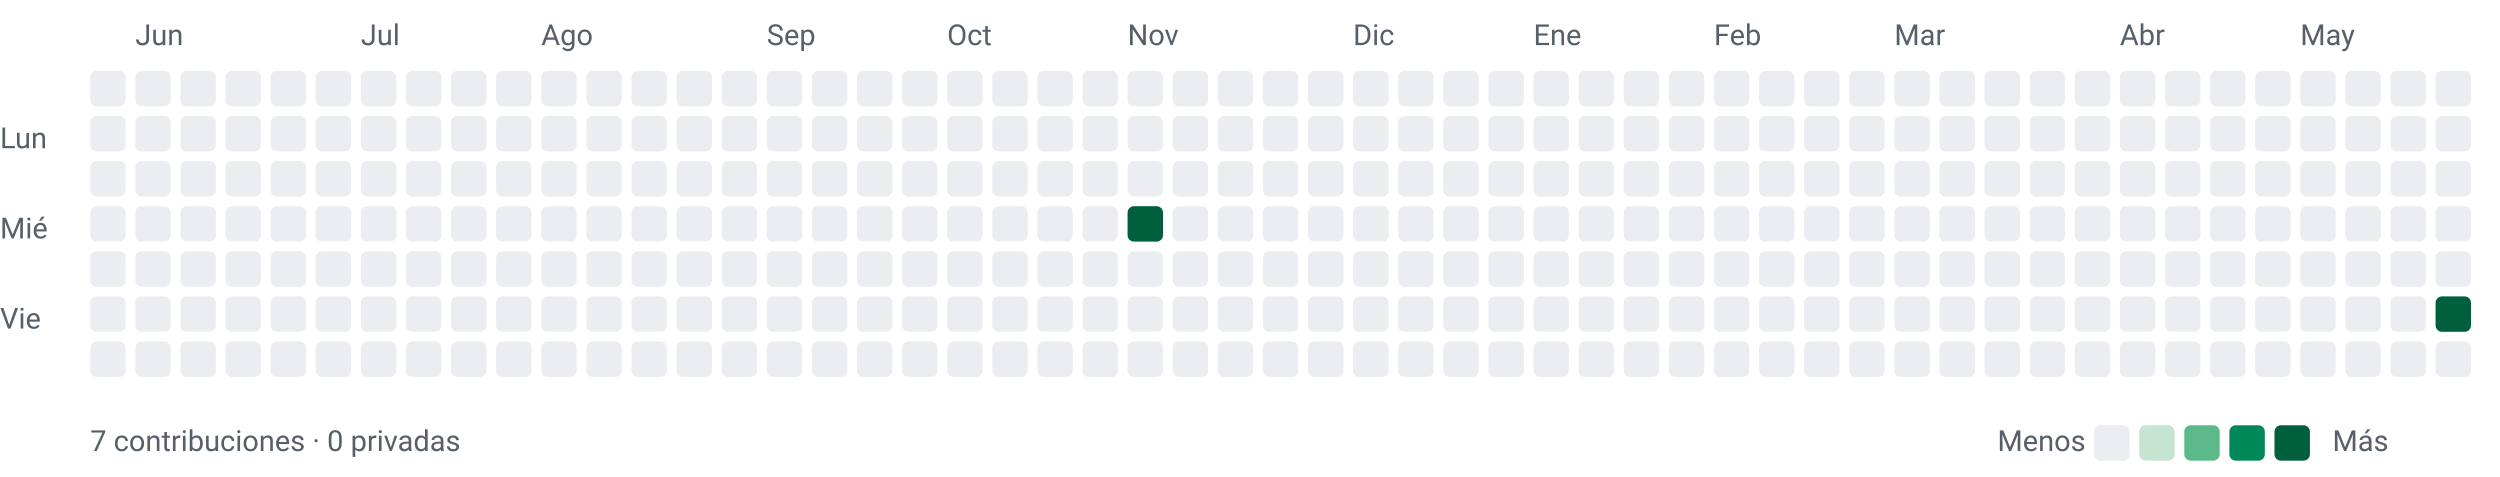
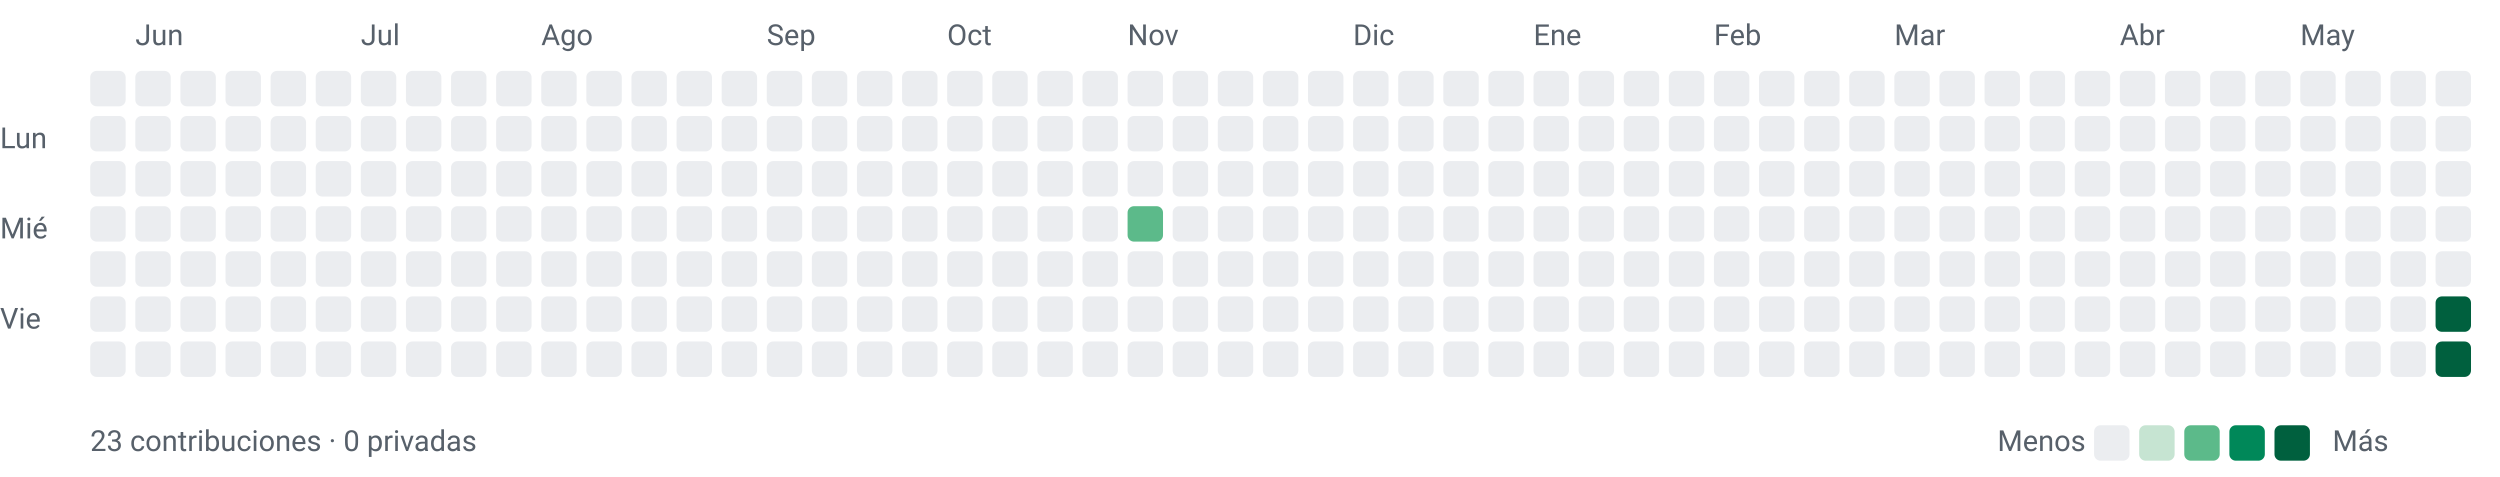
<svg xmlns="http://www.w3.org/2000/svg" width="776" height="148" viewBox="0 0 776 148" role="img" aria-labelledby="title desc">
  <style>text{font-family:-apple-system,BlinkMacSystemFont,"Segoe UI",Roboto,sans-serif;font-size:9px;fill:#57606a}</style>
  <text x="42" y="14">Jun</text>
  <text x="112" y="14">Jul</text>
  <text x="168" y="14">Ago</text>
  <text x="238" y="14">Sep</text>
  <text x="294" y="14">Oct</text>
  <text x="350" y="14">Nov</text>
  <text x="420" y="14">Dic</text>
  <text x="476" y="14">Ene</text>
  <text x="532" y="14">Feb</text>
  <text x="588" y="14">Mar</text>
  <text x="658" y="14">Abr</text>
  <text x="714" y="14">May</text>
  <text x="0" y="46">Lun</text>
  <text x="0" y="74">Mié</text>
  <text x="0" y="102">Vie</text>
  <rect x="28" y="22" width="11" height="11" rx="2" ry="2" fill="#ebedf0" />
  <rect x="28" y="36" width="11" height="11" rx="2" ry="2" fill="#ebedf0" />
  <rect x="28" y="50" width="11" height="11" rx="2" ry="2" fill="#ebedf0" />
  <rect x="28" y="64" width="11" height="11" rx="2" ry="2" fill="#ebedf0" />
  <rect x="28" y="78" width="11" height="11" rx="2" ry="2" fill="#ebedf0" />
  <rect x="28" y="92" width="11" height="11" rx="2" ry="2" fill="#ebedf0" />
  <rect x="28" y="106" width="11" height="11" rx="2" ry="2" fill="#ebedf0" />
  <rect x="42" y="22" width="11" height="11" rx="2" ry="2" fill="#ebedf0" />
  <rect x="42" y="36" width="11" height="11" rx="2" ry="2" fill="#ebedf0" />
  <rect x="42" y="50" width="11" height="11" rx="2" ry="2" fill="#ebedf0" />
  <rect x="42" y="64" width="11" height="11" rx="2" ry="2" fill="#ebedf0" />
  <rect x="42" y="78" width="11" height="11" rx="2" ry="2" fill="#ebedf0" />
  <rect x="42" y="92" width="11" height="11" rx="2" ry="2" fill="#ebedf0" />
  <rect x="42" y="106" width="11" height="11" rx="2" ry="2" fill="#ebedf0" />
  <rect x="56" y="22" width="11" height="11" rx="2" ry="2" fill="#ebedf0" />
  <rect x="56" y="36" width="11" height="11" rx="2" ry="2" fill="#ebedf0" />
  <rect x="56" y="50" width="11" height="11" rx="2" ry="2" fill="#ebedf0" />
  <rect x="56" y="64" width="11" height="11" rx="2" ry="2" fill="#ebedf0" />
  <rect x="56" y="78" width="11" height="11" rx="2" ry="2" fill="#ebedf0" />
  <rect x="56" y="92" width="11" height="11" rx="2" ry="2" fill="#ebedf0" />
  <rect x="56" y="106" width="11" height="11" rx="2" ry="2" fill="#ebedf0" />
  <rect x="70" y="22" width="11" height="11" rx="2" ry="2" fill="#ebedf0" />
  <rect x="70" y="36" width="11" height="11" rx="2" ry="2" fill="#ebedf0" />
  <rect x="70" y="50" width="11" height="11" rx="2" ry="2" fill="#ebedf0" />
  <rect x="70" y="64" width="11" height="11" rx="2" ry="2" fill="#ebedf0" />
  <rect x="70" y="78" width="11" height="11" rx="2" ry="2" fill="#ebedf0" />
  <rect x="70" y="92" width="11" height="11" rx="2" ry="2" fill="#ebedf0" />
  <rect x="70" y="106" width="11" height="11" rx="2" ry="2" fill="#ebedf0" />
  <rect x="84" y="22" width="11" height="11" rx="2" ry="2" fill="#ebedf0" />
  <rect x="84" y="36" width="11" height="11" rx="2" ry="2" fill="#ebedf0" />
  <rect x="84" y="50" width="11" height="11" rx="2" ry="2" fill="#ebedf0" />
  <rect x="84" y="64" width="11" height="11" rx="2" ry="2" fill="#ebedf0" />
  <rect x="84" y="78" width="11" height="11" rx="2" ry="2" fill="#ebedf0" />
  <rect x="84" y="92" width="11" height="11" rx="2" ry="2" fill="#ebedf0" />
  <rect x="84" y="106" width="11" height="11" rx="2" ry="2" fill="#ebedf0" />
  <rect x="98" y="22" width="11" height="11" rx="2" ry="2" fill="#ebedf0" />
  <rect x="98" y="36" width="11" height="11" rx="2" ry="2" fill="#ebedf0" />
  <rect x="98" y="50" width="11" height="11" rx="2" ry="2" fill="#ebedf0" />
  <rect x="98" y="64" width="11" height="11" rx="2" ry="2" fill="#ebedf0" />
  <rect x="98" y="78" width="11" height="11" rx="2" ry="2" fill="#ebedf0" />
  <rect x="98" y="92" width="11" height="11" rx="2" ry="2" fill="#ebedf0" />
  <rect x="98" y="106" width="11" height="11" rx="2" ry="2" fill="#ebedf0" />
  <rect x="112" y="22" width="11" height="11" rx="2" ry="2" fill="#ebedf0" />
  <rect x="112" y="36" width="11" height="11" rx="2" ry="2" fill="#ebedf0" />
  <rect x="112" y="50" width="11" height="11" rx="2" ry="2" fill="#ebedf0" />
  <rect x="112" y="64" width="11" height="11" rx="2" ry="2" fill="#ebedf0" />
  <rect x="112" y="78" width="11" height="11" rx="2" ry="2" fill="#ebedf0" />
  <rect x="112" y="92" width="11" height="11" rx="2" ry="2" fill="#ebedf0" />
  <rect x="112" y="106" width="11" height="11" rx="2" ry="2" fill="#ebedf0" />
  <rect x="126" y="22" width="11" height="11" rx="2" ry="2" fill="#ebedf0" />
  <rect x="126" y="36" width="11" height="11" rx="2" ry="2" fill="#ebedf0" />
  <rect x="126" y="50" width="11" height="11" rx="2" ry="2" fill="#ebedf0" />
  <rect x="126" y="64" width="11" height="11" rx="2" ry="2" fill="#ebedf0" />
  <rect x="126" y="78" width="11" height="11" rx="2" ry="2" fill="#ebedf0" />
  <rect x="126" y="92" width="11" height="11" rx="2" ry="2" fill="#ebedf0" />
  <rect x="126" y="106" width="11" height="11" rx="2" ry="2" fill="#ebedf0" />
  <rect x="140" y="22" width="11" height="11" rx="2" ry="2" fill="#ebedf0" />
  <rect x="140" y="36" width="11" height="11" rx="2" ry="2" fill="#ebedf0" />
  <rect x="140" y="50" width="11" height="11" rx="2" ry="2" fill="#ebedf0" />
  <rect x="140" y="64" width="11" height="11" rx="2" ry="2" fill="#ebedf0" />
  <rect x="140" y="78" width="11" height="11" rx="2" ry="2" fill="#ebedf0" />
  <rect x="140" y="92" width="11" height="11" rx="2" ry="2" fill="#ebedf0" />
  <rect x="140" y="106" width="11" height="11" rx="2" ry="2" fill="#ebedf0" />
  <rect x="154" y="22" width="11" height="11" rx="2" ry="2" fill="#ebedf0" />
  <rect x="154" y="36" width="11" height="11" rx="2" ry="2" fill="#ebedf0" />
  <rect x="154" y="50" width="11" height="11" rx="2" ry="2" fill="#ebedf0" />
  <rect x="154" y="64" width="11" height="11" rx="2" ry="2" fill="#ebedf0" />
  <rect x="154" y="78" width="11" height="11" rx="2" ry="2" fill="#ebedf0" />
  <rect x="154" y="92" width="11" height="11" rx="2" ry="2" fill="#ebedf0" />
  <rect x="154" y="106" width="11" height="11" rx="2" ry="2" fill="#ebedf0" />
  <rect x="168" y="22" width="11" height="11" rx="2" ry="2" fill="#ebedf0" />
  <rect x="168" y="36" width="11" height="11" rx="2" ry="2" fill="#ebedf0" />
  <rect x="168" y="50" width="11" height="11" rx="2" ry="2" fill="#ebedf0" />
  <rect x="168" y="64" width="11" height="11" rx="2" ry="2" fill="#ebedf0" />
  <rect x="168" y="78" width="11" height="11" rx="2" ry="2" fill="#ebedf0" />
  <rect x="168" y="92" width="11" height="11" rx="2" ry="2" fill="#ebedf0" />
  <rect x="168" y="106" width="11" height="11" rx="2" ry="2" fill="#ebedf0" />
  <rect x="182" y="22" width="11" height="11" rx="2" ry="2" fill="#ebedf0" />
  <rect x="182" y="36" width="11" height="11" rx="2" ry="2" fill="#ebedf0" />
  <rect x="182" y="50" width="11" height="11" rx="2" ry="2" fill="#ebedf0" />
  <rect x="182" y="64" width="11" height="11" rx="2" ry="2" fill="#ebedf0" />
  <rect x="182" y="78" width="11" height="11" rx="2" ry="2" fill="#ebedf0" />
  <rect x="182" y="92" width="11" height="11" rx="2" ry="2" fill="#ebedf0" />
  <rect x="182" y="106" width="11" height="11" rx="2" ry="2" fill="#ebedf0" />
  <rect x="196" y="22" width="11" height="11" rx="2" ry="2" fill="#ebedf0" />
  <rect x="196" y="36" width="11" height="11" rx="2" ry="2" fill="#ebedf0" />
  <rect x="196" y="50" width="11" height="11" rx="2" ry="2" fill="#ebedf0" />
  <rect x="196" y="64" width="11" height="11" rx="2" ry="2" fill="#ebedf0" />
  <rect x="196" y="78" width="11" height="11" rx="2" ry="2" fill="#ebedf0" />
  <rect x="196" y="92" width="11" height="11" rx="2" ry="2" fill="#ebedf0" />
  <rect x="196" y="106" width="11" height="11" rx="2" ry="2" fill="#ebedf0" />
  <rect x="210" y="22" width="11" height="11" rx="2" ry="2" fill="#ebedf0" />
  <rect x="210" y="36" width="11" height="11" rx="2" ry="2" fill="#ebedf0" />
  <rect x="210" y="50" width="11" height="11" rx="2" ry="2" fill="#ebedf0" />
  <rect x="210" y="64" width="11" height="11" rx="2" ry="2" fill="#ebedf0" />
  <rect x="210" y="78" width="11" height="11" rx="2" ry="2" fill="#ebedf0" />
  <rect x="210" y="92" width="11" height="11" rx="2" ry="2" fill="#ebedf0" />
  <rect x="210" y="106" width="11" height="11" rx="2" ry="2" fill="#ebedf0" />
  <rect x="224" y="22" width="11" height="11" rx="2" ry="2" fill="#ebedf0" />
  <rect x="224" y="36" width="11" height="11" rx="2" ry="2" fill="#ebedf0" />
  <rect x="224" y="50" width="11" height="11" rx="2" ry="2" fill="#ebedf0" />
  <rect x="224" y="64" width="11" height="11" rx="2" ry="2" fill="#ebedf0" />
  <rect x="224" y="78" width="11" height="11" rx="2" ry="2" fill="#ebedf0" />
  <rect x="224" y="92" width="11" height="11" rx="2" ry="2" fill="#ebedf0" />
  <rect x="224" y="106" width="11" height="11" rx="2" ry="2" fill="#ebedf0" />
  <rect x="238" y="22" width="11" height="11" rx="2" ry="2" fill="#ebedf0" />
  <rect x="238" y="36" width="11" height="11" rx="2" ry="2" fill="#ebedf0" />
  <rect x="238" y="50" width="11" height="11" rx="2" ry="2" fill="#ebedf0" />
  <rect x="238" y="64" width="11" height="11" rx="2" ry="2" fill="#ebedf0" />
  <rect x="238" y="78" width="11" height="11" rx="2" ry="2" fill="#ebedf0" />
  <rect x="238" y="92" width="11" height="11" rx="2" ry="2" fill="#ebedf0" />
  <rect x="238" y="106" width="11" height="11" rx="2" ry="2" fill="#ebedf0" />
  <rect x="252" y="22" width="11" height="11" rx="2" ry="2" fill="#ebedf0" />
  <rect x="252" y="36" width="11" height="11" rx="2" ry="2" fill="#ebedf0" />
  <rect x="252" y="50" width="11" height="11" rx="2" ry="2" fill="#ebedf0" />
  <rect x="252" y="64" width="11" height="11" rx="2" ry="2" fill="#ebedf0" />
  <rect x="252" y="78" width="11" height="11" rx="2" ry="2" fill="#ebedf0" />
  <rect x="252" y="92" width="11" height="11" rx="2" ry="2" fill="#ebedf0" />
  <rect x="252" y="106" width="11" height="11" rx="2" ry="2" fill="#ebedf0" />
  <rect x="266" y="22" width="11" height="11" rx="2" ry="2" fill="#ebedf0" />
  <rect x="266" y="36" width="11" height="11" rx="2" ry="2" fill="#ebedf0" />
  <rect x="266" y="50" width="11" height="11" rx="2" ry="2" fill="#ebedf0" />
  <rect x="266" y="64" width="11" height="11" rx="2" ry="2" fill="#ebedf0" />
  <rect x="266" y="78" width="11" height="11" rx="2" ry="2" fill="#ebedf0" />
  <rect x="266" y="92" width="11" height="11" rx="2" ry="2" fill="#ebedf0" />
  <rect x="266" y="106" width="11" height="11" rx="2" ry="2" fill="#ebedf0" />
  <rect x="280" y="22" width="11" height="11" rx="2" ry="2" fill="#ebedf0" />
  <rect x="280" y="36" width="11" height="11" rx="2" ry="2" fill="#ebedf0" />
  <rect x="280" y="50" width="11" height="11" rx="2" ry="2" fill="#ebedf0" />
  <rect x="280" y="64" width="11" height="11" rx="2" ry="2" fill="#ebedf0" />
  <rect x="280" y="78" width="11" height="11" rx="2" ry="2" fill="#ebedf0" />
  <rect x="280" y="92" width="11" height="11" rx="2" ry="2" fill="#ebedf0" />
  <rect x="280" y="106" width="11" height="11" rx="2" ry="2" fill="#ebedf0" />
  <rect x="294" y="22" width="11" height="11" rx="2" ry="2" fill="#ebedf0" />
  <rect x="294" y="36" width="11" height="11" rx="2" ry="2" fill="#ebedf0" />
  <rect x="294" y="50" width="11" height="11" rx="2" ry="2" fill="#ebedf0" />
  <rect x="294" y="64" width="11" height="11" rx="2" ry="2" fill="#ebedf0" />
  <rect x="294" y="78" width="11" height="11" rx="2" ry="2" fill="#ebedf0" />
  <rect x="294" y="92" width="11" height="11" rx="2" ry="2" fill="#ebedf0" />
  <rect x="294" y="106" width="11" height="11" rx="2" ry="2" fill="#ebedf0" />
  <rect x="308" y="22" width="11" height="11" rx="2" ry="2" fill="#ebedf0" />
  <rect x="308" y="36" width="11" height="11" rx="2" ry="2" fill="#ebedf0" />
  <rect x="308" y="50" width="11" height="11" rx="2" ry="2" fill="#ebedf0" />
  <rect x="308" y="64" width="11" height="11" rx="2" ry="2" fill="#ebedf0" />
  <rect x="308" y="78" width="11" height="11" rx="2" ry="2" fill="#ebedf0" />
  <rect x="308" y="92" width="11" height="11" rx="2" ry="2" fill="#ebedf0" />
  <rect x="308" y="106" width="11" height="11" rx="2" ry="2" fill="#ebedf0" />
  <rect x="322" y="22" width="11" height="11" rx="2" ry="2" fill="#ebedf0" />
  <rect x="322" y="36" width="11" height="11" rx="2" ry="2" fill="#ebedf0" />
  <rect x="322" y="50" width="11" height="11" rx="2" ry="2" fill="#ebedf0" />
  <rect x="322" y="64" width="11" height="11" rx="2" ry="2" fill="#ebedf0" />
  <rect x="322" y="78" width="11" height="11" rx="2" ry="2" fill="#ebedf0" />
  <rect x="322" y="92" width="11" height="11" rx="2" ry="2" fill="#ebedf0" />
  <rect x="322" y="106" width="11" height="11" rx="2" ry="2" fill="#ebedf0" />
  <rect x="336" y="22" width="11" height="11" rx="2" ry="2" fill="#ebedf0" />
  <rect x="336" y="36" width="11" height="11" rx="2" ry="2" fill="#ebedf0" />
  <rect x="336" y="50" width="11" height="11" rx="2" ry="2" fill="#ebedf0" />
  <rect x="336" y="64" width="11" height="11" rx="2" ry="2" fill="#ebedf0" />
  <rect x="336" y="78" width="11" height="11" rx="2" ry="2" fill="#ebedf0" />
  <rect x="336" y="92" width="11" height="11" rx="2" ry="2" fill="#ebedf0" />
  <rect x="336" y="106" width="11" height="11" rx="2" ry="2" fill="#ebedf0" />
  <rect x="350" y="22" width="11" height="11" rx="2" ry="2" fill="#ebedf0" />
  <rect x="350" y="36" width="11" height="11" rx="2" ry="2" fill="#ebedf0" />
  <rect x="350" y="50" width="11" height="11" rx="2" ry="2" fill="#ebedf0" />
-   <rect x="350" y="64" width="11" height="11" rx="2" ry="2" fill="#00603e" />
+   <rect x="350" y="64" width="11" height="11" rx="2" ry="2" fill="#5cba8a" />
  <rect x="350" y="78" width="11" height="11" rx="2" ry="2" fill="#ebedf0" />
  <rect x="350" y="92" width="11" height="11" rx="2" ry="2" fill="#ebedf0" />
  <rect x="350" y="106" width="11" height="11" rx="2" ry="2" fill="#ebedf0" />
  <rect x="364" y="22" width="11" height="11" rx="2" ry="2" fill="#ebedf0" />
  <rect x="364" y="36" width="11" height="11" rx="2" ry="2" fill="#ebedf0" />
  <rect x="364" y="50" width="11" height="11" rx="2" ry="2" fill="#ebedf0" />
  <rect x="364" y="64" width="11" height="11" rx="2" ry="2" fill="#ebedf0" />
  <rect x="364" y="78" width="11" height="11" rx="2" ry="2" fill="#ebedf0" />
  <rect x="364" y="92" width="11" height="11" rx="2" ry="2" fill="#ebedf0" />
  <rect x="364" y="106" width="11" height="11" rx="2" ry="2" fill="#ebedf0" />
  <rect x="378" y="22" width="11" height="11" rx="2" ry="2" fill="#ebedf0" />
  <rect x="378" y="36" width="11" height="11" rx="2" ry="2" fill="#ebedf0" />
  <rect x="378" y="50" width="11" height="11" rx="2" ry="2" fill="#ebedf0" />
  <rect x="378" y="64" width="11" height="11" rx="2" ry="2" fill="#ebedf0" />
  <rect x="378" y="78" width="11" height="11" rx="2" ry="2" fill="#ebedf0" />
  <rect x="378" y="92" width="11" height="11" rx="2" ry="2" fill="#ebedf0" />
  <rect x="378" y="106" width="11" height="11" rx="2" ry="2" fill="#ebedf0" />
  <rect x="392" y="22" width="11" height="11" rx="2" ry="2" fill="#ebedf0" />
  <rect x="392" y="36" width="11" height="11" rx="2" ry="2" fill="#ebedf0" />
  <rect x="392" y="50" width="11" height="11" rx="2" ry="2" fill="#ebedf0" />
  <rect x="392" y="64" width="11" height="11" rx="2" ry="2" fill="#ebedf0" />
  <rect x="392" y="78" width="11" height="11" rx="2" ry="2" fill="#ebedf0" />
  <rect x="392" y="92" width="11" height="11" rx="2" ry="2" fill="#ebedf0" />
  <rect x="392" y="106" width="11" height="11" rx="2" ry="2" fill="#ebedf0" />
  <rect x="406" y="22" width="11" height="11" rx="2" ry="2" fill="#ebedf0" />
  <rect x="406" y="36" width="11" height="11" rx="2" ry="2" fill="#ebedf0" />
  <rect x="406" y="50" width="11" height="11" rx="2" ry="2" fill="#ebedf0" />
  <rect x="406" y="64" width="11" height="11" rx="2" ry="2" fill="#ebedf0" />
  <rect x="406" y="78" width="11" height="11" rx="2" ry="2" fill="#ebedf0" />
  <rect x="406" y="92" width="11" height="11" rx="2" ry="2" fill="#ebedf0" />
  <rect x="406" y="106" width="11" height="11" rx="2" ry="2" fill="#ebedf0" />
  <rect x="420" y="22" width="11" height="11" rx="2" ry="2" fill="#ebedf0" />
  <rect x="420" y="36" width="11" height="11" rx="2" ry="2" fill="#ebedf0" />
  <rect x="420" y="50" width="11" height="11" rx="2" ry="2" fill="#ebedf0" />
  <rect x="420" y="64" width="11" height="11" rx="2" ry="2" fill="#ebedf0" />
  <rect x="420" y="78" width="11" height="11" rx="2" ry="2" fill="#ebedf0" />
  <rect x="420" y="92" width="11" height="11" rx="2" ry="2" fill="#ebedf0" />
  <rect x="420" y="106" width="11" height="11" rx="2" ry="2" fill="#ebedf0" />
  <rect x="434" y="22" width="11" height="11" rx="2" ry="2" fill="#ebedf0" />
  <rect x="434" y="36" width="11" height="11" rx="2" ry="2" fill="#ebedf0" />
  <rect x="434" y="50" width="11" height="11" rx="2" ry="2" fill="#ebedf0" />
  <rect x="434" y="64" width="11" height="11" rx="2" ry="2" fill="#ebedf0" />
  <rect x="434" y="78" width="11" height="11" rx="2" ry="2" fill="#ebedf0" />
  <rect x="434" y="92" width="11" height="11" rx="2" ry="2" fill="#ebedf0" />
  <rect x="434" y="106" width="11" height="11" rx="2" ry="2" fill="#ebedf0" />
  <rect x="448" y="22" width="11" height="11" rx="2" ry="2" fill="#ebedf0" />
  <rect x="448" y="36" width="11" height="11" rx="2" ry="2" fill="#ebedf0" />
  <rect x="448" y="50" width="11" height="11" rx="2" ry="2" fill="#ebedf0" />
  <rect x="448" y="64" width="11" height="11" rx="2" ry="2" fill="#ebedf0" />
  <rect x="448" y="78" width="11" height="11" rx="2" ry="2" fill="#ebedf0" />
  <rect x="448" y="92" width="11" height="11" rx="2" ry="2" fill="#ebedf0" />
  <rect x="448" y="106" width="11" height="11" rx="2" ry="2" fill="#ebedf0" />
  <rect x="462" y="22" width="11" height="11" rx="2" ry="2" fill="#ebedf0" />
  <rect x="462" y="36" width="11" height="11" rx="2" ry="2" fill="#ebedf0" />
  <rect x="462" y="50" width="11" height="11" rx="2" ry="2" fill="#ebedf0" />
  <rect x="462" y="64" width="11" height="11" rx="2" ry="2" fill="#ebedf0" />
  <rect x="462" y="78" width="11" height="11" rx="2" ry="2" fill="#ebedf0" />
  <rect x="462" y="92" width="11" height="11" rx="2" ry="2" fill="#ebedf0" />
  <rect x="462" y="106" width="11" height="11" rx="2" ry="2" fill="#ebedf0" />
  <rect x="476" y="22" width="11" height="11" rx="2" ry="2" fill="#ebedf0" />
  <rect x="476" y="36" width="11" height="11" rx="2" ry="2" fill="#ebedf0" />
  <rect x="476" y="50" width="11" height="11" rx="2" ry="2" fill="#ebedf0" />
  <rect x="476" y="64" width="11" height="11" rx="2" ry="2" fill="#ebedf0" />
  <rect x="476" y="78" width="11" height="11" rx="2" ry="2" fill="#ebedf0" />
  <rect x="476" y="92" width="11" height="11" rx="2" ry="2" fill="#ebedf0" />
  <rect x="476" y="106" width="11" height="11" rx="2" ry="2" fill="#ebedf0" />
  <rect x="490" y="22" width="11" height="11" rx="2" ry="2" fill="#ebedf0" />
  <rect x="490" y="36" width="11" height="11" rx="2" ry="2" fill="#ebedf0" />
  <rect x="490" y="50" width="11" height="11" rx="2" ry="2" fill="#ebedf0" />
  <rect x="490" y="64" width="11" height="11" rx="2" ry="2" fill="#ebedf0" />
  <rect x="490" y="78" width="11" height="11" rx="2" ry="2" fill="#ebedf0" />
  <rect x="490" y="92" width="11" height="11" rx="2" ry="2" fill="#ebedf0" />
  <rect x="490" y="106" width="11" height="11" rx="2" ry="2" fill="#ebedf0" />
  <rect x="504" y="22" width="11" height="11" rx="2" ry="2" fill="#ebedf0" />
  <rect x="504" y="36" width="11" height="11" rx="2" ry="2" fill="#ebedf0" />
  <rect x="504" y="50" width="11" height="11" rx="2" ry="2" fill="#ebedf0" />
  <rect x="504" y="64" width="11" height="11" rx="2" ry="2" fill="#ebedf0" />
  <rect x="504" y="78" width="11" height="11" rx="2" ry="2" fill="#ebedf0" />
  <rect x="504" y="92" width="11" height="11" rx="2" ry="2" fill="#ebedf0" />
  <rect x="504" y="106" width="11" height="11" rx="2" ry="2" fill="#ebedf0" />
  <rect x="518" y="22" width="11" height="11" rx="2" ry="2" fill="#ebedf0" />
  <rect x="518" y="36" width="11" height="11" rx="2" ry="2" fill="#ebedf0" />
  <rect x="518" y="50" width="11" height="11" rx="2" ry="2" fill="#ebedf0" />
  <rect x="518" y="64" width="11" height="11" rx="2" ry="2" fill="#ebedf0" />
  <rect x="518" y="78" width="11" height="11" rx="2" ry="2" fill="#ebedf0" />
  <rect x="518" y="92" width="11" height="11" rx="2" ry="2" fill="#ebedf0" />
  <rect x="518" y="106" width="11" height="11" rx="2" ry="2" fill="#ebedf0" />
  <rect x="532" y="22" width="11" height="11" rx="2" ry="2" fill="#ebedf0" />
  <rect x="532" y="36" width="11" height="11" rx="2" ry="2" fill="#ebedf0" />
  <rect x="532" y="50" width="11" height="11" rx="2" ry="2" fill="#ebedf0" />
  <rect x="532" y="64" width="11" height="11" rx="2" ry="2" fill="#ebedf0" />
  <rect x="532" y="78" width="11" height="11" rx="2" ry="2" fill="#ebedf0" />
  <rect x="532" y="92" width="11" height="11" rx="2" ry="2" fill="#ebedf0" />
  <rect x="532" y="106" width="11" height="11" rx="2" ry="2" fill="#ebedf0" />
  <rect x="546" y="22" width="11" height="11" rx="2" ry="2" fill="#ebedf0" />
  <rect x="546" y="36" width="11" height="11" rx="2" ry="2" fill="#ebedf0" />
  <rect x="546" y="50" width="11" height="11" rx="2" ry="2" fill="#ebedf0" />
  <rect x="546" y="64" width="11" height="11" rx="2" ry="2" fill="#ebedf0" />
  <rect x="546" y="78" width="11" height="11" rx="2" ry="2" fill="#ebedf0" />
  <rect x="546" y="92" width="11" height="11" rx="2" ry="2" fill="#ebedf0" />
  <rect x="546" y="106" width="11" height="11" rx="2" ry="2" fill="#ebedf0" />
  <rect x="560" y="22" width="11" height="11" rx="2" ry="2" fill="#ebedf0" />
  <rect x="560" y="36" width="11" height="11" rx="2" ry="2" fill="#ebedf0" />
  <rect x="560" y="50" width="11" height="11" rx="2" ry="2" fill="#ebedf0" />
  <rect x="560" y="64" width="11" height="11" rx="2" ry="2" fill="#ebedf0" />
  <rect x="560" y="78" width="11" height="11" rx="2" ry="2" fill="#ebedf0" />
  <rect x="560" y="92" width="11" height="11" rx="2" ry="2" fill="#ebedf0" />
  <rect x="560" y="106" width="11" height="11" rx="2" ry="2" fill="#ebedf0" />
  <rect x="574" y="22" width="11" height="11" rx="2" ry="2" fill="#ebedf0" />
  <rect x="574" y="36" width="11" height="11" rx="2" ry="2" fill="#ebedf0" />
  <rect x="574" y="50" width="11" height="11" rx="2" ry="2" fill="#ebedf0" />
  <rect x="574" y="64" width="11" height="11" rx="2" ry="2" fill="#ebedf0" />
  <rect x="574" y="78" width="11" height="11" rx="2" ry="2" fill="#ebedf0" />
  <rect x="574" y="92" width="11" height="11" rx="2" ry="2" fill="#ebedf0" />
  <rect x="574" y="106" width="11" height="11" rx="2" ry="2" fill="#ebedf0" />
  <rect x="588" y="22" width="11" height="11" rx="2" ry="2" fill="#ebedf0" />
  <rect x="588" y="36" width="11" height="11" rx="2" ry="2" fill="#ebedf0" />
  <rect x="588" y="50" width="11" height="11" rx="2" ry="2" fill="#ebedf0" />
  <rect x="588" y="64" width="11" height="11" rx="2" ry="2" fill="#ebedf0" />
  <rect x="588" y="78" width="11" height="11" rx="2" ry="2" fill="#ebedf0" />
  <rect x="588" y="92" width="11" height="11" rx="2" ry="2" fill="#ebedf0" />
  <rect x="588" y="106" width="11" height="11" rx="2" ry="2" fill="#ebedf0" />
  <rect x="602" y="22" width="11" height="11" rx="2" ry="2" fill="#ebedf0" />
  <rect x="602" y="36" width="11" height="11" rx="2" ry="2" fill="#ebedf0" />
  <rect x="602" y="50" width="11" height="11" rx="2" ry="2" fill="#ebedf0" />
  <rect x="602" y="64" width="11" height="11" rx="2" ry="2" fill="#ebedf0" />
  <rect x="602" y="78" width="11" height="11" rx="2" ry="2" fill="#ebedf0" />
  <rect x="602" y="92" width="11" height="11" rx="2" ry="2" fill="#ebedf0" />
  <rect x="602" y="106" width="11" height="11" rx="2" ry="2" fill="#ebedf0" />
  <rect x="616" y="22" width="11" height="11" rx="2" ry="2" fill="#ebedf0" />
  <rect x="616" y="36" width="11" height="11" rx="2" ry="2" fill="#ebedf0" />
  <rect x="616" y="50" width="11" height="11" rx="2" ry="2" fill="#ebedf0" />
  <rect x="616" y="64" width="11" height="11" rx="2" ry="2" fill="#ebedf0" />
  <rect x="616" y="78" width="11" height="11" rx="2" ry="2" fill="#ebedf0" />
  <rect x="616" y="92" width="11" height="11" rx="2" ry="2" fill="#ebedf0" />
  <rect x="616" y="106" width="11" height="11" rx="2" ry="2" fill="#ebedf0" />
  <rect x="630" y="22" width="11" height="11" rx="2" ry="2" fill="#ebedf0" />
  <rect x="630" y="36" width="11" height="11" rx="2" ry="2" fill="#ebedf0" />
  <rect x="630" y="50" width="11" height="11" rx="2" ry="2" fill="#ebedf0" />
  <rect x="630" y="64" width="11" height="11" rx="2" ry="2" fill="#ebedf0" />
  <rect x="630" y="78" width="11" height="11" rx="2" ry="2" fill="#ebedf0" />
  <rect x="630" y="92" width="11" height="11" rx="2" ry="2" fill="#ebedf0" />
  <rect x="630" y="106" width="11" height="11" rx="2" ry="2" fill="#ebedf0" />
  <rect x="644" y="22" width="11" height="11" rx="2" ry="2" fill="#ebedf0" />
  <rect x="644" y="36" width="11" height="11" rx="2" ry="2" fill="#ebedf0" />
  <rect x="644" y="50" width="11" height="11" rx="2" ry="2" fill="#ebedf0" />
  <rect x="644" y="64" width="11" height="11" rx="2" ry="2" fill="#ebedf0" />
  <rect x="644" y="78" width="11" height="11" rx="2" ry="2" fill="#ebedf0" />
  <rect x="644" y="92" width="11" height="11" rx="2" ry="2" fill="#ebedf0" />
  <rect x="644" y="106" width="11" height="11" rx="2" ry="2" fill="#ebedf0" />
  <rect x="658" y="22" width="11" height="11" rx="2" ry="2" fill="#ebedf0" />
  <rect x="658" y="36" width="11" height="11" rx="2" ry="2" fill="#ebedf0" />
  <rect x="658" y="50" width="11" height="11" rx="2" ry="2" fill="#ebedf0" />
  <rect x="658" y="64" width="11" height="11" rx="2" ry="2" fill="#ebedf0" />
  <rect x="658" y="78" width="11" height="11" rx="2" ry="2" fill="#ebedf0" />
  <rect x="658" y="92" width="11" height="11" rx="2" ry="2" fill="#ebedf0" />
  <rect x="658" y="106" width="11" height="11" rx="2" ry="2" fill="#ebedf0" />
  <rect x="672" y="22" width="11" height="11" rx="2" ry="2" fill="#ebedf0" />
  <rect x="672" y="36" width="11" height="11" rx="2" ry="2" fill="#ebedf0" />
  <rect x="672" y="50" width="11" height="11" rx="2" ry="2" fill="#ebedf0" />
  <rect x="672" y="64" width="11" height="11" rx="2" ry="2" fill="#ebedf0" />
  <rect x="672" y="78" width="11" height="11" rx="2" ry="2" fill="#ebedf0" />
  <rect x="672" y="92" width="11" height="11" rx="2" ry="2" fill="#ebedf0" />
  <rect x="672" y="106" width="11" height="11" rx="2" ry="2" fill="#ebedf0" />
  <rect x="686" y="22" width="11" height="11" rx="2" ry="2" fill="#ebedf0" />
  <rect x="686" y="36" width="11" height="11" rx="2" ry="2" fill="#ebedf0" />
  <rect x="686" y="50" width="11" height="11" rx="2" ry="2" fill="#ebedf0" />
  <rect x="686" y="64" width="11" height="11" rx="2" ry="2" fill="#ebedf0" />
  <rect x="686" y="78" width="11" height="11" rx="2" ry="2" fill="#ebedf0" />
  <rect x="686" y="92" width="11" height="11" rx="2" ry="2" fill="#ebedf0" />
  <rect x="686" y="106" width="11" height="11" rx="2" ry="2" fill="#ebedf0" />
  <rect x="700" y="22" width="11" height="11" rx="2" ry="2" fill="#ebedf0" />
  <rect x="700" y="36" width="11" height="11" rx="2" ry="2" fill="#ebedf0" />
  <rect x="700" y="50" width="11" height="11" rx="2" ry="2" fill="#ebedf0" />
  <rect x="700" y="64" width="11" height="11" rx="2" ry="2" fill="#ebedf0" />
  <rect x="700" y="78" width="11" height="11" rx="2" ry="2" fill="#ebedf0" />
  <rect x="700" y="92" width="11" height="11" rx="2" ry="2" fill="#ebedf0" />
  <rect x="700" y="106" width="11" height="11" rx="2" ry="2" fill="#ebedf0" />
  <rect x="714" y="22" width="11" height="11" rx="2" ry="2" fill="#ebedf0" />
  <rect x="714" y="36" width="11" height="11" rx="2" ry="2" fill="#ebedf0" />
  <rect x="714" y="50" width="11" height="11" rx="2" ry="2" fill="#ebedf0" />
  <rect x="714" y="64" width="11" height="11" rx="2" ry="2" fill="#ebedf0" />
  <rect x="714" y="78" width="11" height="11" rx="2" ry="2" fill="#ebedf0" />
  <rect x="714" y="92" width="11" height="11" rx="2" ry="2" fill="#ebedf0" />
  <rect x="714" y="106" width="11" height="11" rx="2" ry="2" fill="#ebedf0" />
  <rect x="728" y="22" width="11" height="11" rx="2" ry="2" fill="#ebedf0" />
  <rect x="728" y="36" width="11" height="11" rx="2" ry="2" fill="#ebedf0" />
  <rect x="728" y="50" width="11" height="11" rx="2" ry="2" fill="#ebedf0" />
  <rect x="728" y="64" width="11" height="11" rx="2" ry="2" fill="#ebedf0" />
  <rect x="728" y="78" width="11" height="11" rx="2" ry="2" fill="#ebedf0" />
  <rect x="728" y="92" width="11" height="11" rx="2" ry="2" fill="#ebedf0" />
  <rect x="728" y="106" width="11" height="11" rx="2" ry="2" fill="#ebedf0" />
  <rect x="742" y="22" width="11" height="11" rx="2" ry="2" fill="#ebedf0" />
  <rect x="742" y="36" width="11" height="11" rx="2" ry="2" fill="#ebedf0" />
  <rect x="742" y="50" width="11" height="11" rx="2" ry="2" fill="#ebedf0" />
  <rect x="742" y="64" width="11" height="11" rx="2" ry="2" fill="#ebedf0" />
  <rect x="742" y="78" width="11" height="11" rx="2" ry="2" fill="#ebedf0" />
  <rect x="742" y="92" width="11" height="11" rx="2" ry="2" fill="#ebedf0" />
  <rect x="742" y="106" width="11" height="11" rx="2" ry="2" fill="#ebedf0" />
  <rect x="756" y="22" width="11" height="11" rx="2" ry="2" fill="#ebedf0" />
  <rect x="756" y="36" width="11" height="11" rx="2" ry="2" fill="#ebedf0" />
  <rect x="756" y="50" width="11" height="11" rx="2" ry="2" fill="#ebedf0" />
  <rect x="756" y="64" width="11" height="11" rx="2" ry="2" fill="#ebedf0" />
  <rect x="756" y="78" width="11" height="11" rx="2" ry="2" fill="#ebedf0" />
  <rect x="756" y="92" width="11" height="11" rx="2" ry="2" fill="#00603e" />
-   <rect x="756" y="106" width="11" height="11" rx="2" ry="2" fill="#ebedf0" />
-   <text x="28" y="140">7 contribuciones · 0 privadas</text>
+   <rect x="756" y="106" width="11" height="11" rx="2" ry="2" fill="#00603e" />
+   <text x="28" y="140">23 contribuciones · 0 privadas</text>
  <text x="620" y="140">Menos</text>
  <rect x="650" y="132" width="11" height="11" rx="2" ry="2" fill="#ebedf0" />
  <rect x="664" y="132" width="11" height="11" rx="2" ry="2" fill="#c6e4d2" />
  <rect x="678" y="132" width="11" height="11" rx="2" ry="2" fill="#5cba8a" />
  <rect x="692" y="132" width="11" height="11" rx="2" ry="2" fill="#008859" />
  <rect x="706" y="132" width="11" height="11" rx="2" ry="2" fill="#00603e" />
  <text x="724" y="140">Más</text>
</svg>
